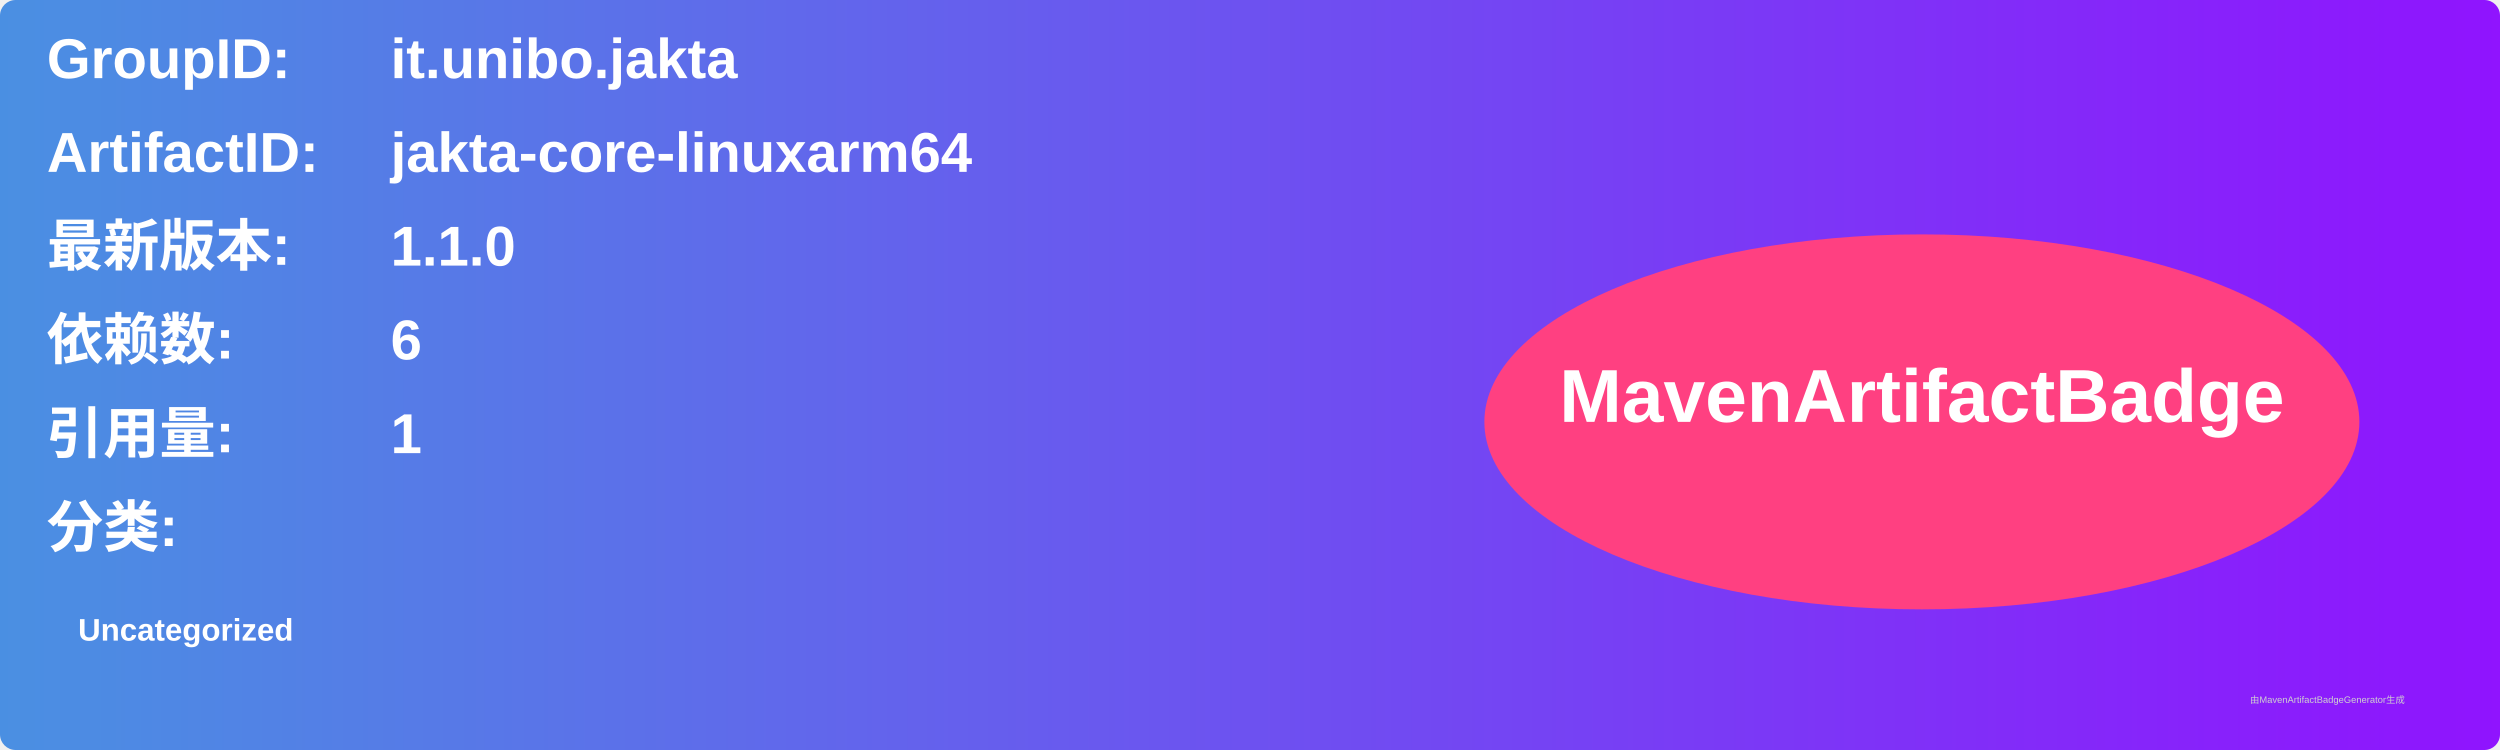
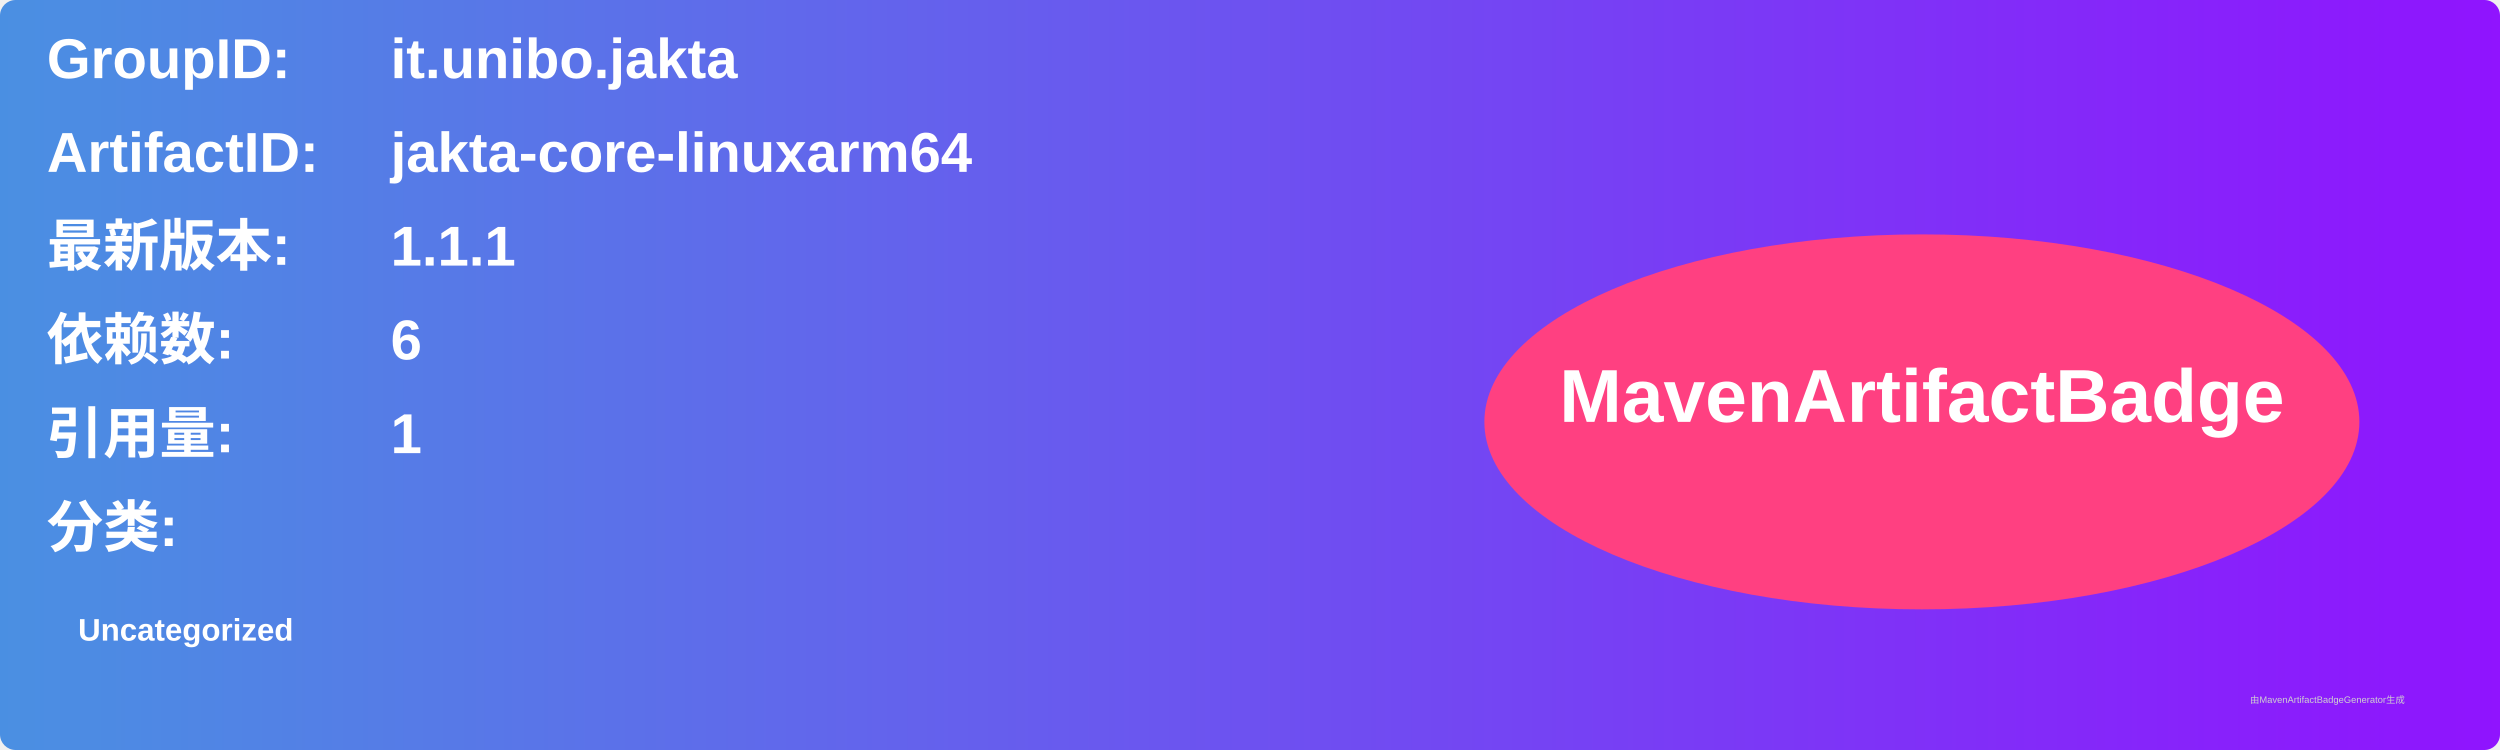
<svg xmlns="http://www.w3.org/2000/svg" width="800" height="240" viewBox="0 0 800 240">
  <linearGradient id="grad" x1="0%" y1="0%" x2="100%" y2="0%">
    <stop offset="0%" stop-color="#4a90e2" />
    <stop offset="100%" stop-color="#9013fe" />
  </linearGradient>
  <rect width="100%" height="100%" rx="5" ry="5" fill="url(#grad)" />
  <g transform="translate(15, 15)">
    <text x="0" y="10" font-family="Arial" font-size="18" fill="white" font-weight="bold" width="260">GroupID:</text>
    <text x="110" y="10" font-family="Arial" font-size="18" fill="white" font-weight="bold" width="460">it.unibo.jakta</text>
    <text x="0" y="40" font-family="Arial" font-size="18" fill="white" font-weight="bold" width="260">ArtifactID:</text>
    <text x="110" y="40" font-family="Arial" font-size="18" fill="white" font-weight="bold" width="460">jakta-core-linuxarm64</text>
    <text x="0" y="70" font-family="Arial" font-size="18" fill="white" font-weight="bold">最新版本:</text>
    <text x="110" y="70" font-family="Arial" font-size="18" fill="white" font-weight="bold">
-       <tspan font-weight="bold">1.1.0</tspan>
+       <tspan font-weight="bold">1.1.1</tspan>
    </text>
    <text x="0" y="100" font-family="Arial" font-size="18" fill="white" font-weight="bold">依赖数: </text>
    <text x="110" y="100" font-family="Arial" font-size="18" fill="white">
      <tspan font-weight="bold">6</tspan>
    </text>
    <text x="0" y="130" font-family="Arial" font-size="18" fill="white" font-weight="bold">引用量: </text>
    <text x="110" y="130" font-family="Arial" font-size="18" fill="white">
      <tspan font-weight="bold">1</tspan>
    </text>
    <text x="0" y="160" font-family="Arial" font-size="18" fill="white" font-weight="bold">分类:</text>
    <text x="10" y="190" font-family="Arial" font-size="10" fill="white">
      <tspan font-weight="bold">Uncategorized</tspan>
    </text>
    <ellipse cx="600" cy="120" rx="140" ry="60" fill="#ff4081" />
    <text x="600" y="120" text-anchor="middle" font-family="Arial" font-size="24" fill="white" font-weight="bold">MavenArtifactBadge</text>
  </g>
  <text x="720" y="225" font-family="Arial" font-size="3" fill="#d0d0d0">由MavenArtifactBadgeGenerator生成</text>
</svg>
